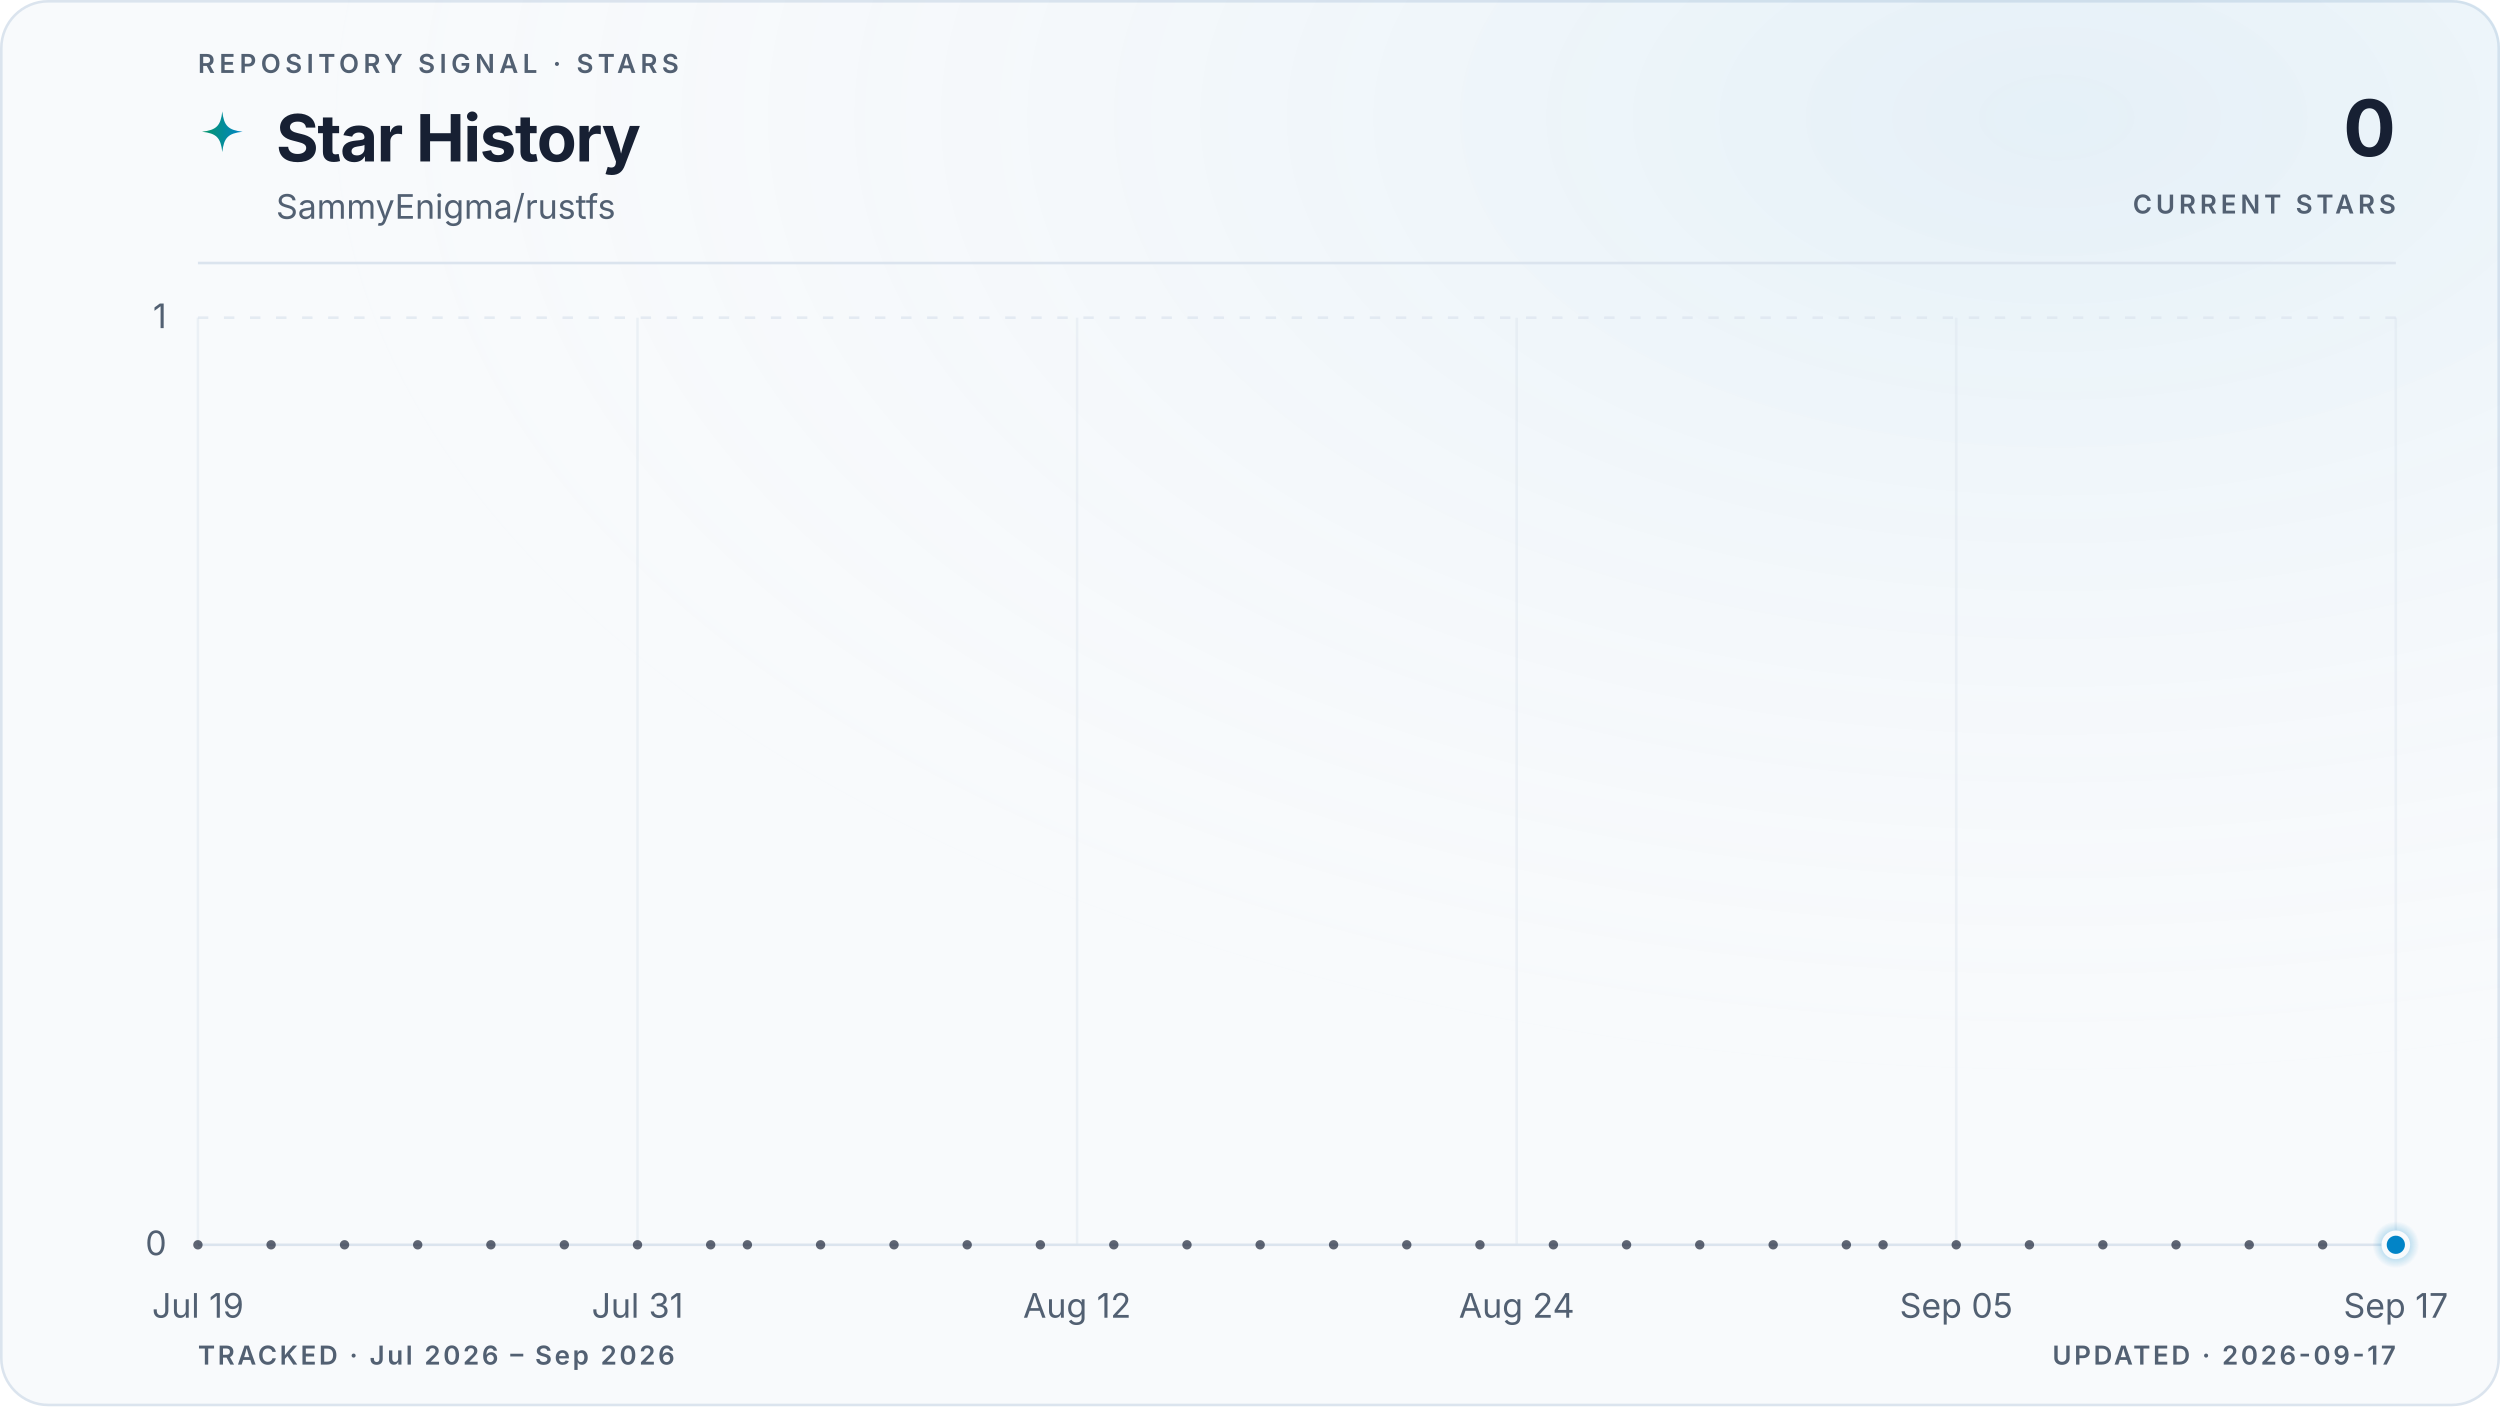
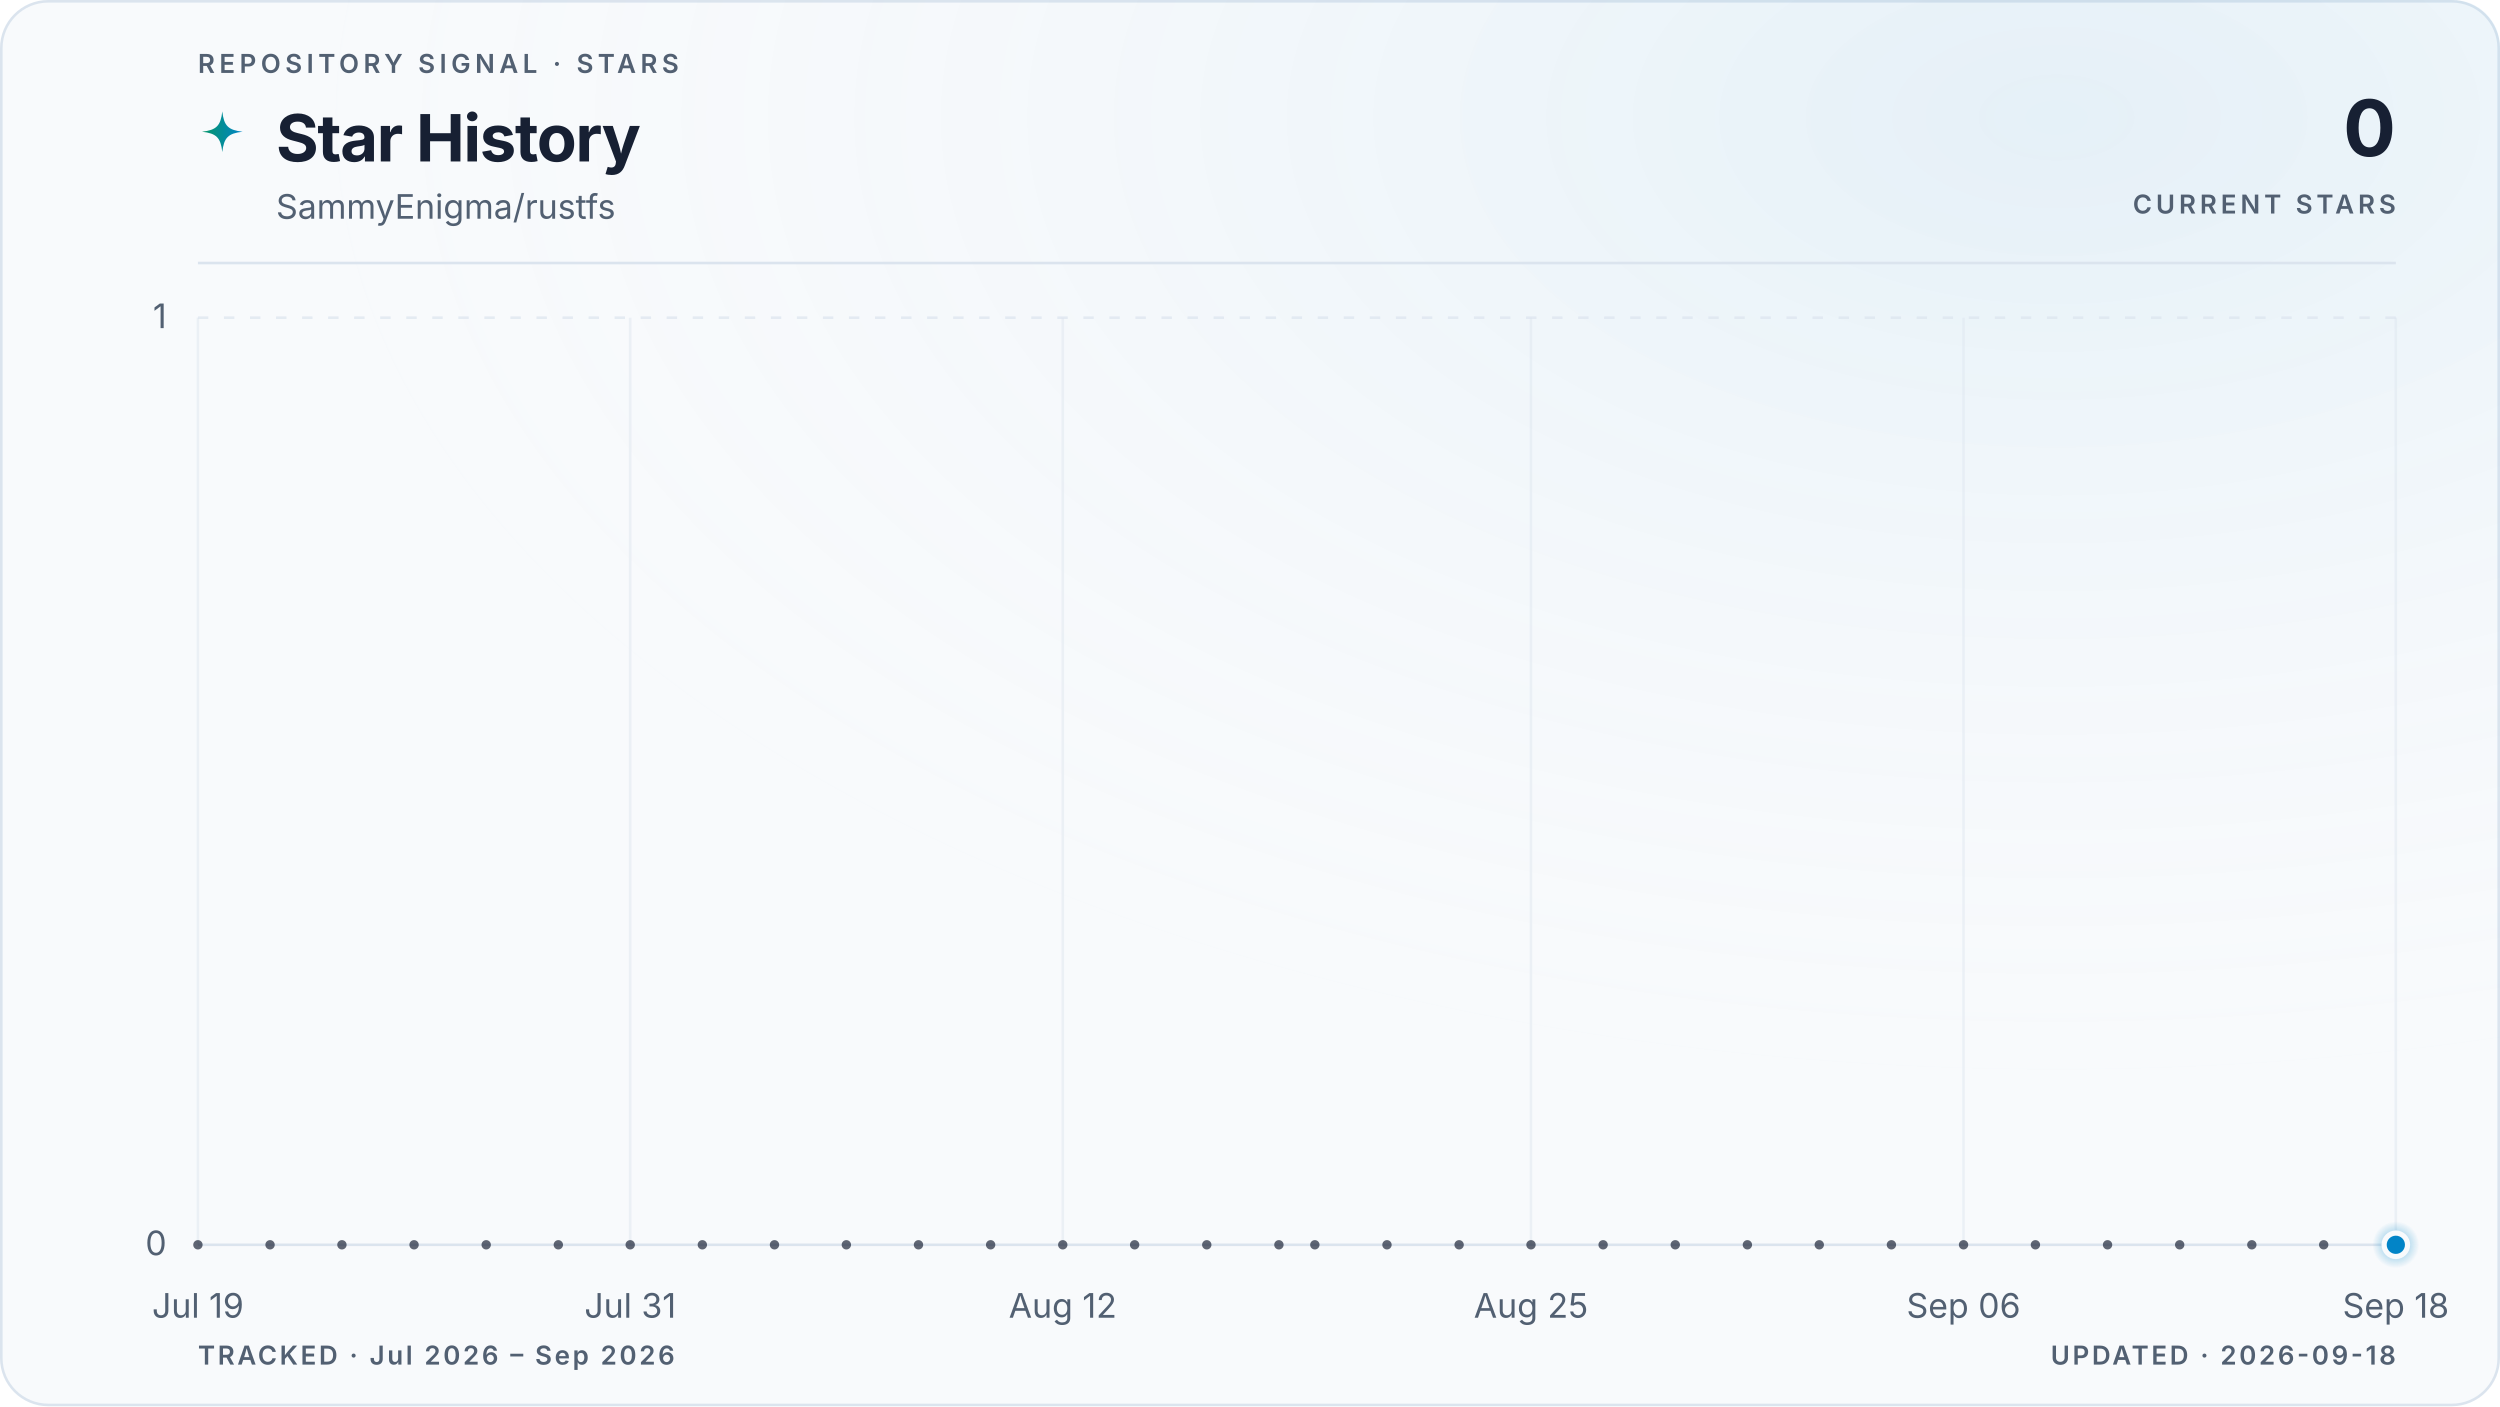
<svg xmlns="http://www.w3.org/2000/svg" viewBox="0 0 960 540" role="img" aria-labelledby="title description" data-style="gradient" data-variant="glow" data-layout="editorial" data-animated="true">
  <defs>
    <linearGradient id="trend" x1="0" y1="0" x2="1" y2="0">
      <stop offset="0%" stop-color="#059669" />
      <stop offset="100%" stop-color="#0284c7" />
    </linearGradient>
    <linearGradient id="area" x1="0" y1="0" x2="0" y2="1">
      <stop offset="0%" stop-color="#059669" stop-opacity="0.22" />
      <stop offset="55%" stop-color="#0284c7" stop-opacity="0.06" />
      <stop offset="100%" stop-color="#0284c7" stop-opacity="0" />
    </linearGradient>
    <radialGradient id="marker-halo" cx="50%" cy="50%" r="50%">
      <stop offset="0%" stop-color="#0284c7" stop-opacity="0.55" />
      <stop offset="100%" stop-color="#0284c7" stop-opacity="0" />
    </radialGradient>
    <radialGradient id="surface-glow" cx="82%" cy="8%" r="70%">
      <stop offset="0%" stop-color="#0284c7" stop-opacity="0.08" />
      <stop offset="100%" stop-color="#f8fafc" stop-opacity="0" />
    </radialGradient>
    <filter id="trend-glow" x="-20%" y="-20%" width="140%" height="140%">
      <feGaussianBlur stdDeviation="5" />
    </filter>
  </defs>
  <style>
.trend-enter{transform-box:fill-box;transform-origin:center;animation:trend-enter 520ms cubic-bezier(0.16,1,0.3,1)}
.marker-enter{transform-box:fill-box;transform-origin:center;animation:marker-enter 320ms cubic-bezier(0.16,1,0.3,1) 200ms both}
.marker-pulse{transform-box:fill-box;transform-origin:center;animation:marker-pulse 2.6s ease-out infinite}
@keyframes trend-enter{from{opacity:.35;transform:translateY(10px)}to{opacity:1;transform:translateY(0)}}
@keyframes marker-enter{from{opacity:0;transform:scale(.4)}to{opacity:1;transform:scale(1)}}
@keyframes marker-pulse{0%{opacity:.5;transform:scale(.7)}70%,100%{opacity:0;transform:scale(2.1)}}
@media (prefers-reduced-motion:reduce){.trend-enter,.marker-enter,.marker-pulse{animation:none!important}}
@media (prefers-reduced-motion:reduce){.marker-pulse{opacity:0}}
</style>
  <rect x="0.5" y="0.5" width="959" height="539" fill="#f8fafc" stroke="#dbe4ee" stroke-width="1" rx="18" />
  <rect width="960" height="540" fill="url(#surface-glow)" rx="18" />
  <text x="76" y="28" fill="#526072" font-family="ui-sans-serif, system-ui, -apple-system, BlinkMacSystemFont, 'Segoe UI', sans-serif" font-size="10" font-weight="600" letter-spacing="1.7">REPOSITORY SIGNAL · STARS</text>
  <path d="M12 1c.8 7.1 2.9 9.2 10 10-7.1.8-9.2 2.9-10 10-.8-7.1-2.9-9.2-10-10 7.1-.8 9.2-2.9 10-10Z" transform="translate(76 42) scale(.78)" fill="url(#trend)" aria-hidden="true" />
  <text x="106" y="62" fill="#172033" font-family="ui-sans-serif, system-ui, -apple-system, BlinkMacSystemFont, 'Segoe UI', sans-serif" font-size="25" font-weight="700" letter-spacing="-0.5">Star History</text>
  <text x="106" y="84" fill="#526072" font-family="ui-sans-serif, system-ui, -apple-system, BlinkMacSystemFont, 'Segoe UI', sans-serif" font-size="13">SammyEnigma/rustfs</text>
  <text x="920" y="60" fill="#172033" font-family="ui-sans-serif, system-ui, -apple-system, BlinkMacSystemFont, 'Segoe UI', sans-serif" font-size="30" font-weight="700" letter-spacing="-0.6" text-anchor="end">0</text>
  <text x="920" y="82" fill="#526072" font-family="ui-sans-serif, system-ui, -apple-system, BlinkMacSystemFont, 'Segoe UI', sans-serif" font-size="10" font-weight="600" letter-spacing="1.5" text-anchor="end">CURRENT STARS</text>
  <line x1="76" y1="101" x2="920" y2="101" stroke="#dbe4ee" stroke-width="1" />
  <line x1="76" y1="478.0" x2="920" y2="478.0" stroke="#dbe4ee" stroke-width="1" stroke-dasharray="0" opacity="1" />
  <text x="64" y="482.0" fill="#526072" font-family="ui-sans-serif, system-ui, -apple-system, BlinkMacSystemFont, 'Segoe UI', sans-serif" font-size="13" text-anchor="end">0</text>
  <line x1="76" y1="122.0" x2="920" y2="122.0" stroke="#dbe4ee" stroke-width="1" stroke-dasharray="4 6" opacity="0.7" />
  <text x="64" y="126.0" fill="#526072" font-family="ui-sans-serif, system-ui, -apple-system, BlinkMacSystemFont, 'Segoe UI', sans-serif" font-size="13" text-anchor="end">1</text>
  <line x1="76.0" y1="122" x2="76.0" y2="478" stroke="#dbe4ee" stroke-width="1" opacity="0.45" />
  <text x="76.0" y="506" fill="#526072" font-family="ui-sans-serif, system-ui, -apple-system, BlinkMacSystemFont, 'Segoe UI', sans-serif" font-size="13" text-anchor="middle">Jul 19</text>
-   <line x1="244.8" y1="122" x2="244.8" y2="478" stroke="#dbe4ee" stroke-width="1" opacity="0.45" />
-   <text x="244.8" y="506" fill="#526072" font-family="ui-sans-serif, system-ui, -apple-system, BlinkMacSystemFont, 'Segoe UI', sans-serif" font-size="13" text-anchor="middle">Jul 31</text>
-   <line x1="413.6" y1="122" x2="413.6" y2="478" stroke="#dbe4ee" stroke-width="1" opacity="0.45" />
-   <text x="413.6" y="506" fill="#526072" font-family="ui-sans-serif, system-ui, -apple-system, BlinkMacSystemFont, 'Segoe UI', sans-serif" font-size="13" text-anchor="middle">Aug 12</text>
-   <line x1="582.4" y1="122" x2="582.4" y2="478" stroke="#dbe4ee" stroke-width="1" opacity="0.45" />
-   <text x="582.4" y="506" fill="#526072" font-family="ui-sans-serif, system-ui, -apple-system, BlinkMacSystemFont, 'Segoe UI', sans-serif" font-size="13" text-anchor="middle">Aug 24</text>
-   <line x1="751.2" y1="122" x2="751.2" y2="478" stroke="#dbe4ee" stroke-width="1" opacity="0.45" />
-   <text x="751.2" y="506" fill="#526072" font-family="ui-sans-serif, system-ui, -apple-system, BlinkMacSystemFont, 'Segoe UI', sans-serif" font-size="13" text-anchor="middle">Sep 05</text>
+   <line x1="242.0" y1="122" x2="242.0" y2="478" stroke="#dbe4ee" stroke-width="1" opacity="0.45" />
+   <text x="242.0" y="506" fill="#526072" font-family="ui-sans-serif, system-ui, -apple-system, BlinkMacSystemFont, 'Segoe UI', sans-serif" font-size="13" text-anchor="middle">Jul 31</text>
+   <line x1="408.1" y1="122" x2="408.1" y2="478" stroke="#dbe4ee" stroke-width="1" opacity="0.45" />
+   <text x="408.1" y="506" fill="#526072" font-family="ui-sans-serif, system-ui, -apple-system, BlinkMacSystemFont, 'Segoe UI', sans-serif" font-size="13" text-anchor="middle">Aug 12</text>
+   <line x1="587.9" y1="122" x2="587.9" y2="478" stroke="#dbe4ee" stroke-width="1" opacity="0.45" />
+   <text x="587.9" y="506" fill="#526072" font-family="ui-sans-serif, system-ui, -apple-system, BlinkMacSystemFont, 'Segoe UI', sans-serif" font-size="13" text-anchor="middle">Aug 25</text>
+   <line x1="754.0" y1="122" x2="754.0" y2="478" stroke="#dbe4ee" stroke-width="1" opacity="0.45" />
+   <text x="754.0" y="506" fill="#526072" font-family="ui-sans-serif, system-ui, -apple-system, BlinkMacSystemFont, 'Segoe UI', sans-serif" font-size="13" text-anchor="middle">Sep 06</text>
  <line x1="920.0" y1="122" x2="920.0" y2="478" stroke="#dbe4ee" stroke-width="1" opacity="0.45" />
-   <text x="920.0" y="506" fill="#526072" font-family="ui-sans-serif, system-ui, -apple-system, BlinkMacSystemFont, 'Segoe UI', sans-serif" font-size="13" text-anchor="middle">Sep 17</text>
+   <text x="920.0" y="506" fill="#526072" font-family="ui-sans-serif, system-ui, -apple-system, BlinkMacSystemFont, 'Segoe UI', sans-serif" font-size="13" text-anchor="middle">Sep 18</text>
  <g class="trend-enter">
-     <path d="M 76.0 478.0 C 80.7 478.0, 85.4 478.0, 90.1 478.0 C 94.8 478.0, 99.4 478.0, 104.1 478.0 C 108.8 478.0, 113.5 478.0, 118.2 478.0 C 122.9 478.0, 127.6 478.0, 132.3 478.0 C 137.0 478.0, 141.6 478.0, 146.3 478.0 C 151.0 478.0, 155.7 478.0, 160.4 478.0 C 165.1 478.0, 169.8 478.0, 174.5 478.0 C 179.2 478.0, 183.8 478.0, 188.5 478.0 C 193.2 478.0, 197.9 478.0, 202.6 478.0 C 207.3 478.0, 212.0 478.0, 216.7 478.0 C 221.4 478.0, 226.0 478.0, 230.7 478.0 C 235.4 478.0, 240.1 478.0, 244.8 478.0 C 249.5 478.0, 254.2 478.0, 258.9 478.0 C 263.6 478.0, 268.2 478.0, 272.9 478.0 C 277.6 478.0, 282.3 478.0, 287.0 478.0 C 291.7 478.0, 296.4 478.0, 301.1 478.0 C 305.8 478.0, 310.4 478.0, 315.1 478.0 C 319.8 478.0, 324.5 478.0, 329.2 478.0 C 333.9 478.0, 338.6 478.0, 343.3 478.0 C 348.0 478.0, 352.6 478.0, 357.3 478.0 C 362.0 478.0, 366.7 478.0, 371.4 478.0 C 376.1 478.0, 380.8 478.0, 385.5 478.0 C 390.2 478.0, 394.8 478.0, 399.5 478.0 C 404.2 478.0, 408.9 478.0, 413.6 478.0 C 418.3 478.0, 423.0 478.0, 427.7 478.0 C 432.4 478.0, 437.0 478.0, 441.7 478.0 C 446.4 478.0, 451.1 478.0, 455.8 478.0 C 460.5 478.0, 465.2 478.0, 469.9 478.0 C 474.6 478.0, 479.2 478.0, 483.9 478.0 C 488.6 478.0, 493.3 478.0, 498.0 478.0 C 502.7 478.0, 507.4 478.0, 512.1 478.0 C 516.8 478.0, 521.4 478.0, 526.1 478.0 C 530.8 478.0, 535.5 478.0, 540.2 478.0 C 544.9 478.0, 549.6 478.0, 554.3 478.0 C 559.0 478.0, 563.6 478.0, 568.3 478.0 C 573.0 478.0, 577.7 478.0, 582.4 478.0 C 587.1 478.0, 591.8 478.0, 596.5 478.0 C 601.2 478.0, 605.8 478.0, 610.5 478.0 C 615.2 478.0, 619.9 478.0, 624.6 478.0 C 629.3 478.0, 634.0 478.0, 638.7 478.0 C 643.4 478.0, 648.0 478.0, 652.7 478.0 C 657.4 478.0, 662.1 478.0, 666.8 478.0 C 671.5 478.0, 676.2 478.0, 680.9 478.0 C 685.6 478.0, 690.2 478.0, 694.9 478.0 C 699.6 478.0, 704.3 478.0, 709.0 478.0 C 713.7 478.0, 718.4 478.0, 723.1 478.0 C 727.8 478.0, 732.4 478.0, 737.1 478.0 C 741.8 478.0, 746.5 478.0, 751.2 478.0 C 755.9 478.0, 760.6 478.0, 765.3 478.0 C 770.0 478.0, 774.6 478.0, 779.3 478.0 C 784.0 478.0, 788.7 478.0, 793.4 478.0 C 798.1 478.0, 802.8 478.0, 807.5 478.0 C 812.2 478.0, 816.8 478.0, 821.5 478.0 C 826.2 478.0, 830.9 478.0, 835.6 478.0 C 840.3 478.0, 845.0 478.0, 849.7 478.0 C 854.4 478.0, 859.0 478.0, 863.7 478.0 C 868.4 478.0, 873.1 478.0, 877.8 478.0 C 882.5 478.0, 887.2 478.0, 891.9 478.0 C 896.6 478.0, 901.2 478.0, 905.9 478.0 C 910.6 478.0, 915.3 478.0, 920.0 478.0 L 920.0 478.0 L 76.0 478.0 Z" fill="url(#area)" />
-     <path d="M 76.0 478.0 C 80.7 478.0, 85.4 478.0, 90.1 478.0 C 94.8 478.0, 99.4 478.0, 104.1 478.0 C 108.8 478.0, 113.5 478.0, 118.2 478.0 C 122.9 478.0, 127.6 478.0, 132.3 478.0 C 137.0 478.0, 141.6 478.0, 146.3 478.0 C 151.0 478.0, 155.7 478.0, 160.4 478.0 C 165.1 478.0, 169.8 478.0, 174.5 478.0 C 179.2 478.0, 183.8 478.0, 188.5 478.0 C 193.2 478.0, 197.9 478.0, 202.6 478.0 C 207.3 478.0, 212.0 478.0, 216.7 478.0 C 221.4 478.0, 226.0 478.0, 230.7 478.0 C 235.4 478.0, 240.1 478.0, 244.8 478.0 C 249.5 478.0, 254.2 478.0, 258.9 478.0 C 263.6 478.0, 268.2 478.0, 272.9 478.0 C 277.6 478.0, 282.3 478.0, 287.0 478.0 C 291.7 478.0, 296.4 478.0, 301.1 478.0 C 305.8 478.0, 310.4 478.0, 315.1 478.0 C 319.8 478.0, 324.5 478.0, 329.2 478.0 C 333.9 478.0, 338.6 478.0, 343.3 478.0 C 348.0 478.0, 352.6 478.0, 357.3 478.0 C 362.0 478.0, 366.7 478.0, 371.4 478.0 C 376.1 478.0, 380.8 478.0, 385.5 478.0 C 390.2 478.0, 394.8 478.0, 399.5 478.0 C 404.2 478.0, 408.9 478.0, 413.6 478.0 C 418.3 478.0, 423.0 478.0, 427.7 478.0 C 432.4 478.0, 437.0 478.0, 441.7 478.0 C 446.4 478.0, 451.1 478.0, 455.8 478.0 C 460.5 478.0, 465.2 478.0, 469.9 478.0 C 474.6 478.0, 479.2 478.0, 483.9 478.0 C 488.6 478.0, 493.3 478.0, 498.0 478.0 C 502.7 478.0, 507.4 478.0, 512.1 478.0 C 516.8 478.0, 521.4 478.0, 526.1 478.0 C 530.8 478.0, 535.5 478.0, 540.2 478.0 C 544.9 478.0, 549.6 478.0, 554.3 478.0 C 559.0 478.0, 563.6 478.0, 568.3 478.0 C 573.0 478.0, 577.7 478.0, 582.4 478.0 C 587.1 478.0, 591.8 478.0, 596.5 478.0 C 601.2 478.0, 605.8 478.0, 610.5 478.0 C 615.2 478.0, 619.9 478.0, 624.6 478.0 C 629.3 478.0, 634.0 478.0, 638.7 478.0 C 643.4 478.0, 648.0 478.0, 652.7 478.0 C 657.4 478.0, 662.1 478.0, 666.8 478.0 C 671.5 478.0, 676.2 478.0, 680.9 478.0 C 685.6 478.0, 690.2 478.0, 694.9 478.0 C 699.6 478.0, 704.3 478.0, 709.0 478.0 C 713.7 478.0, 718.4 478.0, 723.1 478.0 C 727.8 478.0, 732.4 478.0, 737.1 478.0 C 741.8 478.0, 746.5 478.0, 751.2 478.0 C 755.9 478.0, 760.6 478.0, 765.3 478.0 C 770.0 478.0, 774.6 478.0, 779.3 478.0 C 784.0 478.0, 788.7 478.0, 793.4 478.0 C 798.1 478.0, 802.8 478.0, 807.5 478.0 C 812.2 478.0, 816.8 478.0, 821.5 478.0 C 826.2 478.0, 830.9 478.0, 835.6 478.0 C 840.3 478.0, 845.0 478.0, 849.7 478.0 C 854.4 478.0, 859.0 478.0, 863.7 478.0 C 868.4 478.0, 873.1 478.0, 877.8 478.0 C 882.5 478.0, 887.2 478.0, 891.9 478.0 C 896.6 478.0, 901.2 478.0, 905.9 478.0 C 910.6 478.0, 915.3 478.0, 920.0 478.0" fill="none" stroke="url(#trend)" stroke-width="10" stroke-linecap="round" stroke-linejoin="round" opacity="0.10" filter="url(#trend-glow)" />
-     <path d="M 76.0 478.0 C 80.7 478.0, 85.4 478.0, 90.1 478.0 C 94.8 478.0, 99.4 478.0, 104.1 478.0 C 108.8 478.0, 113.5 478.0, 118.2 478.0 C 122.9 478.0, 127.6 478.0, 132.3 478.0 C 137.0 478.0, 141.6 478.0, 146.3 478.0 C 151.0 478.0, 155.7 478.0, 160.4 478.0 C 165.1 478.0, 169.8 478.0, 174.5 478.0 C 179.2 478.0, 183.8 478.0, 188.5 478.0 C 193.2 478.0, 197.9 478.0, 202.6 478.0 C 207.3 478.0, 212.0 478.0, 216.7 478.0 C 221.4 478.0, 226.0 478.0, 230.7 478.0 C 235.4 478.0, 240.1 478.0, 244.8 478.0 C 249.5 478.0, 254.2 478.0, 258.9 478.0 C 263.6 478.0, 268.2 478.0, 272.9 478.0 C 277.6 478.0, 282.3 478.0, 287.0 478.0 C 291.7 478.0, 296.4 478.0, 301.1 478.0 C 305.8 478.0, 310.4 478.0, 315.1 478.0 C 319.8 478.0, 324.5 478.0, 329.2 478.0 C 333.9 478.0, 338.6 478.0, 343.3 478.0 C 348.0 478.0, 352.6 478.0, 357.3 478.0 C 362.0 478.0, 366.7 478.0, 371.4 478.0 C 376.1 478.0, 380.8 478.0, 385.5 478.0 C 390.2 478.0, 394.8 478.0, 399.5 478.0 C 404.2 478.0, 408.9 478.0, 413.6 478.0 C 418.3 478.0, 423.0 478.0, 427.7 478.0 C 432.4 478.0, 437.0 478.0, 441.7 478.0 C 446.4 478.0, 451.1 478.0, 455.8 478.0 C 460.5 478.0, 465.2 478.0, 469.9 478.0 C 474.6 478.0, 479.2 478.0, 483.9 478.0 C 488.6 478.0, 493.3 478.0, 498.0 478.0 C 502.7 478.0, 507.4 478.0, 512.1 478.0 C 516.8 478.0, 521.4 478.0, 526.1 478.0 C 530.8 478.0, 535.5 478.0, 540.2 478.0 C 544.9 478.0, 549.6 478.0, 554.3 478.0 C 559.0 478.0, 563.6 478.0, 568.3 478.0 C 573.0 478.0, 577.7 478.0, 582.4 478.0 C 587.1 478.0, 591.8 478.0, 596.5 478.0 C 601.2 478.0, 605.8 478.0, 610.5 478.0 C 615.2 478.0, 619.9 478.0, 624.6 478.0 C 629.3 478.0, 634.0 478.0, 638.7 478.0 C 643.4 478.0, 648.0 478.0, 652.7 478.0 C 657.4 478.0, 662.1 478.0, 666.8 478.0 C 671.5 478.0, 676.2 478.0, 680.9 478.0 C 685.6 478.0, 690.2 478.0, 694.9 478.0 C 699.6 478.0, 704.3 478.0, 709.0 478.0 C 713.7 478.0, 718.4 478.0, 723.1 478.0 C 727.8 478.0, 732.4 478.0, 737.1 478.0 C 741.8 478.0, 746.5 478.0, 751.2 478.0 C 755.9 478.0, 760.6 478.0, 765.3 478.0 C 770.0 478.0, 774.6 478.0, 779.3 478.0 C 784.0 478.0, 788.7 478.0, 793.4 478.0 C 798.1 478.0, 802.8 478.0, 807.5 478.0 C 812.2 478.0, 816.8 478.0, 821.5 478.0 C 826.2 478.0, 830.9 478.0, 835.6 478.0 C 840.3 478.0, 845.0 478.0, 849.7 478.0 C 854.4 478.0, 859.0 478.0, 863.7 478.0 C 868.4 478.0, 873.1 478.0, 877.8 478.0 C 882.5 478.0, 887.2 478.0, 891.9 478.0 C 896.6 478.0, 901.2 478.0, 905.9 478.0 C 910.6 478.0, 915.3 478.0, 920.0 478.0" fill="none" stroke="url(#trend)" stroke-width="3" stroke-linecap="round" stroke-linejoin="round" />
+     <path d="M 76.0 478.0 C 80.6 478.0, 85.2 478.0, 89.8 478.0 C 94.4 478.0, 99.1 478.0, 103.7 478.0 C 108.3 478.0, 112.9 478.0, 117.5 478.0 C 122.1 478.0, 126.7 478.0, 131.3 478.0 C 136.0 478.0, 140.6 478.0, 145.2 478.0 C 149.8 478.0, 154.4 478.0, 159.0 478.0 C 163.6 478.0, 168.2 478.0, 172.9 478.0 C 177.5 478.0, 182.1 478.0, 186.7 478.0 C 191.3 478.0, 195.9 478.0, 200.5 478.0 C 205.1 478.0, 209.7 478.0, 214.4 478.0 C 219.0 478.0, 223.6 478.0, 228.2 478.0 C 232.8 478.0, 237.4 478.0, 242.0 478.0 C 246.6 478.0, 251.3 478.0, 255.9 478.0 C 260.5 478.0, 265.1 478.0, 269.7 478.0 C 274.3 478.0, 278.9 478.0, 283.5 478.0 C 288.2 478.0, 292.8 478.0, 297.4 478.0 C 302.0 478.0, 306.6 478.0, 311.2 478.0 C 315.8 478.0, 320.4 478.0, 325.0 478.0 C 329.7 478.0, 334.3 478.0, 338.9 478.0 C 343.5 478.0, 348.1 478.0, 352.7 478.0 C 357.3 478.0, 361.9 478.0, 366.6 478.0 C 371.2 478.0, 375.8 478.0, 380.4 478.0 C 385.0 478.0, 389.6 478.0, 394.2 478.0 C 398.8 478.0, 403.5 478.0, 408.1 478.0 C 412.7 478.0, 417.3 478.0, 421.9 478.0 C 426.5 478.0, 431.1 478.0, 435.7 478.0 C 440.3 478.0, 445.0 478.0, 449.6 478.0 C 454.2 478.0, 458.8 478.0, 463.4 478.0 C 468.0 478.0, 472.6 478.0, 477.2 478.0 C 481.9 478.0, 486.5 478.0, 491.1 478.0 C 495.7 478.0, 500.3 478.0, 504.9 478.0 C 509.5 478.0, 514.1 478.0, 518.8 478.0 C 523.4 478.0, 528.0 478.0, 532.6 478.0 C 537.2 478.0, 541.8 478.0, 546.4 478.0 C 551.0 478.0, 555.7 478.0, 560.3 478.0 C 564.9 478.0, 569.5 478.0, 574.1 478.0 C 578.7 478.0, 583.3 478.0, 587.9 478.0 C 592.5 478.0, 597.2 478.0, 601.8 478.0 C 606.4 478.0, 611.0 478.0, 615.6 478.0 C 620.2 478.0, 624.8 478.0, 629.4 478.0 C 634.1 478.0, 638.7 478.0, 643.3 478.0 C 647.9 478.0, 652.5 478.0, 657.1 478.0 C 661.7 478.0, 666.3 478.0, 671.0 478.0 C 675.6 478.0, 680.2 478.0, 684.8 478.0 C 689.4 478.0, 694.0 478.0, 698.6 478.0 C 703.2 478.0, 707.8 478.0, 712.5 478.0 C 717.1 478.0, 721.7 478.0, 726.3 478.0 C 730.9 478.0, 735.5 478.0, 740.1 478.0 C 744.7 478.0, 749.4 478.0, 754.0 478.0 C 758.6 478.0, 763.2 478.0, 767.8 478.0 C 772.4 478.0, 777.0 478.0, 781.6 478.0 C 786.3 478.0, 790.9 478.0, 795.5 478.0 C 800.1 478.0, 804.7 478.0, 809.3 478.0 C 813.9 478.0, 818.5 478.0, 823.1 478.0 C 827.8 478.0, 832.4 478.0, 837.0 478.0 C 841.6 478.0, 846.2 478.0, 850.8 478.0 C 855.4 478.0, 860.0 478.0, 864.7 478.0 C 869.3 478.0, 873.9 478.0, 878.5 478.0 C 883.1 478.0, 887.7 478.0, 892.3 478.0 C 896.9 478.0, 901.6 478.0, 906.2 478.0 C 910.8 478.0, 915.4 478.0, 920.0 478.0 L 920.0 478.0 L 76.0 478.0 Z" fill="url(#area)" />
+     <path d="M 76.0 478.0 C 80.6 478.0, 85.2 478.0, 89.8 478.0 C 94.4 478.0, 99.1 478.0, 103.7 478.0 C 108.3 478.0, 112.9 478.0, 117.5 478.0 C 122.1 478.0, 126.7 478.0, 131.3 478.0 C 136.0 478.0, 140.6 478.0, 145.2 478.0 C 149.8 478.0, 154.4 478.0, 159.0 478.0 C 163.6 478.0, 168.2 478.0, 172.9 478.0 C 177.5 478.0, 182.1 478.0, 186.7 478.0 C 191.3 478.0, 195.9 478.0, 200.5 478.0 C 205.1 478.0, 209.7 478.0, 214.4 478.0 C 219.0 478.0, 223.6 478.0, 228.2 478.0 C 232.8 478.0, 237.4 478.0, 242.0 478.0 C 246.6 478.0, 251.3 478.0, 255.9 478.0 C 260.5 478.0, 265.1 478.0, 269.7 478.0 C 274.3 478.0, 278.9 478.0, 283.5 478.0 C 288.2 478.0, 292.8 478.0, 297.4 478.0 C 302.0 478.0, 306.6 478.0, 311.2 478.0 C 315.8 478.0, 320.4 478.0, 325.0 478.0 C 329.7 478.0, 334.3 478.0, 338.9 478.0 C 343.5 478.0, 348.1 478.0, 352.7 478.0 C 357.3 478.0, 361.9 478.0, 366.6 478.0 C 371.2 478.0, 375.8 478.0, 380.4 478.0 C 385.0 478.0, 389.6 478.0, 394.2 478.0 C 398.8 478.0, 403.5 478.0, 408.1 478.0 C 412.7 478.0, 417.3 478.0, 421.9 478.0 C 426.5 478.0, 431.1 478.0, 435.7 478.0 C 440.3 478.0, 445.0 478.0, 449.6 478.0 C 454.2 478.0, 458.8 478.0, 463.4 478.0 C 468.0 478.0, 472.6 478.0, 477.2 478.0 C 481.9 478.0, 486.5 478.0, 491.1 478.0 C 495.7 478.0, 500.3 478.0, 504.9 478.0 C 509.5 478.0, 514.1 478.0, 518.8 478.0 C 523.4 478.0, 528.0 478.0, 532.6 478.0 C 537.2 478.0, 541.8 478.0, 546.4 478.0 C 551.0 478.0, 555.7 478.0, 560.3 478.0 C 564.9 478.0, 569.5 478.0, 574.1 478.0 C 578.7 478.0, 583.3 478.0, 587.9 478.0 C 592.5 478.0, 597.2 478.0, 601.8 478.0 C 606.4 478.0, 611.0 478.0, 615.6 478.0 C 620.2 478.0, 624.8 478.0, 629.4 478.0 C 634.1 478.0, 638.7 478.0, 643.3 478.0 C 647.9 478.0, 652.5 478.0, 657.1 478.0 C 661.7 478.0, 666.3 478.0, 671.0 478.0 C 675.6 478.0, 680.2 478.0, 684.8 478.0 C 689.4 478.0, 694.0 478.0, 698.6 478.0 C 703.2 478.0, 707.8 478.0, 712.5 478.0 C 717.1 478.0, 721.7 478.0, 726.3 478.0 C 730.9 478.0, 735.5 478.0, 740.1 478.0 C 744.7 478.0, 749.4 478.0, 754.0 478.0 C 758.6 478.0, 763.2 478.0, 767.8 478.0 C 772.4 478.0, 777.0 478.0, 781.6 478.0 C 786.3 478.0, 790.9 478.0, 795.5 478.0 C 800.1 478.0, 804.7 478.0, 809.3 478.0 C 813.9 478.0, 818.5 478.0, 823.1 478.0 C 827.8 478.0, 832.4 478.0, 837.0 478.0 C 841.6 478.0, 846.2 478.0, 850.8 478.0 C 855.4 478.0, 860.0 478.0, 864.7 478.0 C 869.3 478.0, 873.9 478.0, 878.5 478.0 C 883.1 478.0, 887.7 478.0, 892.3 478.0 C 896.9 478.0, 901.6 478.0, 906.2 478.0 C 910.8 478.0, 915.4 478.0, 920.0 478.0" fill="none" stroke="url(#trend)" stroke-width="10" stroke-linecap="round" stroke-linejoin="round" opacity="0.10" filter="url(#trend-glow)" />
+     <path d="M 76.0 478.0 C 80.6 478.0, 85.2 478.0, 89.8 478.0 C 94.4 478.0, 99.1 478.0, 103.7 478.0 C 108.3 478.0, 112.9 478.0, 117.5 478.0 C 122.1 478.0, 126.7 478.0, 131.3 478.0 C 136.0 478.0, 140.6 478.0, 145.2 478.0 C 149.8 478.0, 154.4 478.0, 159.0 478.0 C 163.6 478.0, 168.2 478.0, 172.9 478.0 C 177.5 478.0, 182.1 478.0, 186.7 478.0 C 191.3 478.0, 195.9 478.0, 200.5 478.0 C 205.1 478.0, 209.7 478.0, 214.4 478.0 C 219.0 478.0, 223.6 478.0, 228.2 478.0 C 232.8 478.0, 237.4 478.0, 242.0 478.0 C 246.6 478.0, 251.3 478.0, 255.9 478.0 C 260.5 478.0, 265.1 478.0, 269.7 478.0 C 274.3 478.0, 278.9 478.0, 283.5 478.0 C 288.2 478.0, 292.8 478.0, 297.4 478.0 C 302.0 478.0, 306.6 478.0, 311.2 478.0 C 315.8 478.0, 320.4 478.0, 325.0 478.0 C 329.7 478.0, 334.3 478.0, 338.9 478.0 C 343.5 478.0, 348.1 478.0, 352.7 478.0 C 357.3 478.0, 361.9 478.0, 366.6 478.0 C 371.2 478.0, 375.8 478.0, 380.4 478.0 C 385.0 478.0, 389.6 478.0, 394.2 478.0 C 398.8 478.0, 403.5 478.0, 408.1 478.0 C 412.7 478.0, 417.3 478.0, 421.9 478.0 C 426.5 478.0, 431.1 478.0, 435.7 478.0 C 440.3 478.0, 445.0 478.0, 449.6 478.0 C 454.2 478.0, 458.8 478.0, 463.4 478.0 C 468.0 478.0, 472.6 478.0, 477.2 478.0 C 481.9 478.0, 486.5 478.0, 491.1 478.0 C 495.7 478.0, 500.3 478.0, 504.9 478.0 C 509.5 478.0, 514.1 478.0, 518.8 478.0 C 523.4 478.0, 528.0 478.0, 532.6 478.0 C 537.2 478.0, 541.8 478.0, 546.4 478.0 C 551.0 478.0, 555.7 478.0, 560.3 478.0 C 564.9 478.0, 569.5 478.0, 574.1 478.0 C 578.7 478.0, 583.3 478.0, 587.9 478.0 C 592.5 478.0, 597.2 478.0, 601.8 478.0 C 606.4 478.0, 611.0 478.0, 615.6 478.0 C 620.2 478.0, 624.8 478.0, 629.4 478.0 C 634.1 478.0, 638.7 478.0, 643.3 478.0 C 647.9 478.0, 652.5 478.0, 657.1 478.0 C 661.7 478.0, 666.3 478.0, 671.0 478.0 C 675.6 478.0, 680.2 478.0, 684.8 478.0 C 689.4 478.0, 694.0 478.0, 698.6 478.0 C 703.2 478.0, 707.8 478.0, 712.5 478.0 C 717.1 478.0, 721.7 478.0, 726.3 478.0 C 730.9 478.0, 735.5 478.0, 740.1 478.0 C 744.7 478.0, 749.4 478.0, 754.0 478.0 C 758.6 478.0, 763.2 478.0, 767.8 478.0 C 772.4 478.0, 777.0 478.0, 781.6 478.0 C 786.3 478.0, 790.9 478.0, 795.5 478.0 C 800.1 478.0, 804.7 478.0, 809.3 478.0 C 813.9 478.0, 818.5 478.0, 823.1 478.0 C 827.8 478.0, 832.4 478.0, 837.0 478.0 C 841.6 478.0, 846.2 478.0, 850.8 478.0 C 855.4 478.0, 860.0 478.0, 864.7 478.0 C 869.3 478.0, 873.9 478.0, 878.5 478.0 C 883.1 478.0, 887.7 478.0, 892.3 478.0 C 896.9 478.0, 901.6 478.0, 906.2 478.0 C 910.8 478.0, 915.4 478.0, 920.0 478.0" fill="none" stroke="url(#trend)" stroke-width="3" stroke-linecap="round" stroke-linejoin="round" />
    <g data-point-count="31" fill="#172033" opacity="0.68">
      <circle cx="76.0" cy="478.0" r="1.8" />
-       <circle cx="104.1" cy="478.0" r="1.8" />
-       <circle cx="132.3" cy="478.0" r="1.8" />
-       <circle cx="160.4" cy="478.0" r="1.8" />
-       <circle cx="188.5" cy="478.0" r="1.8" />
-       <circle cx="216.7" cy="478.0" r="1.8" />
-       <circle cx="244.8" cy="478.0" r="1.8" />
-       <circle cx="272.9" cy="478.0" r="1.8" />
-       <circle cx="287.0" cy="478.0" r="1.8" />
-       <circle cx="315.1" cy="478.0" r="1.8" />
-       <circle cx="343.3" cy="478.0" r="1.8" />
-       <circle cx="371.4" cy="478.0" r="1.8" />
-       <circle cx="399.5" cy="478.0" r="1.8" />
-       <circle cx="427.7" cy="478.0" r="1.8" />
-       <circle cx="455.8" cy="478.0" r="1.8" />
-       <circle cx="483.9" cy="478.0" r="1.8" />
-       <circle cx="512.1" cy="478.0" r="1.8" />
-       <circle cx="540.2" cy="478.0" r="1.8" />
-       <circle cx="568.3" cy="478.0" r="1.8" />
-       <circle cx="596.5" cy="478.0" r="1.8" />
-       <circle cx="624.6" cy="478.0" r="1.8" />
-       <circle cx="652.7" cy="478.0" r="1.8" />
-       <circle cx="680.9" cy="478.0" r="1.8" />
-       <circle cx="709.0" cy="478.0" r="1.8" />
-       <circle cx="723.1" cy="478.0" r="1.8" />
-       <circle cx="751.2" cy="478.0" r="1.8" />
-       <circle cx="779.3" cy="478.0" r="1.8" />
-       <circle cx="807.5" cy="478.0" r="1.8" />
-       <circle cx="835.6" cy="478.0" r="1.8" />
-       <circle cx="863.7" cy="478.0" r="1.8" />
-       <circle cx="891.9" cy="478.0" r="1.8" />
+       <circle cx="103.7" cy="478.0" r="1.8" />
+       <circle cx="131.3" cy="478.0" r="1.8" />
+       <circle cx="159.0" cy="478.0" r="1.8" />
+       <circle cx="186.7" cy="478.0" r="1.8" />
+       <circle cx="214.4" cy="478.0" r="1.8" />
+       <circle cx="242.0" cy="478.0" r="1.8" />
+       <circle cx="269.7" cy="478.0" r="1.8" />
+       <circle cx="297.4" cy="478.0" r="1.8" />
+       <circle cx="325.0" cy="478.0" r="1.8" />
+       <circle cx="352.7" cy="478.0" r="1.8" />
+       <circle cx="380.4" cy="478.0" r="1.8" />
+       <circle cx="408.1" cy="478.0" r="1.8" />
+       <circle cx="435.7" cy="478.0" r="1.8" />
+       <circle cx="463.4" cy="478.0" r="1.8" />
+       <circle cx="491.1" cy="478.0" r="1.8" />
+       <circle cx="504.9" cy="478.0" r="1.8" />
+       <circle cx="532.6" cy="478.0" r="1.8" />
+       <circle cx="560.3" cy="478.0" r="1.8" />
+       <circle cx="587.9" cy="478.0" r="1.8" />
+       <circle cx="615.6" cy="478.0" r="1.8" />
+       <circle cx="643.3" cy="478.0" r="1.8" />
+       <circle cx="671.0" cy="478.0" r="1.8" />
+       <circle cx="698.6" cy="478.0" r="1.8" />
+       <circle cx="726.3" cy="478.0" r="1.8" />
+       <circle cx="754.0" cy="478.0" r="1.8" />
+       <circle cx="781.6" cy="478.0" r="1.8" />
+       <circle cx="809.3" cy="478.0" r="1.8" />
+       <circle cx="837.0" cy="478.0" r="1.8" />
+       <circle cx="864.7" cy="478.0" r="1.8" />
+       <circle cx="892.3" cy="478.0" r="1.8" />
    </g>
  </g>
  <g class="marker-enter">
    <circle class="marker-pulse" cx="920.0" cy="478.0" r="9" fill="url(#marker-halo)" />
    <circle cx="920.0" cy="478.0" r="4.5" fill="#0284c7" stroke="#f8fafc" stroke-width="2" />
  </g>
  <text x="76" y="524" fill="#526072" font-family="ui-sans-serif, system-ui, -apple-system, BlinkMacSystemFont, 'Segoe UI', sans-serif" font-size="10" font-weight="600" letter-spacing="1">TRACKED · Jul 2026 – Sep 2026</text>
-   <text x="920" y="524" fill="#526072" font-family="ui-sans-serif, system-ui, -apple-system, BlinkMacSystemFont, 'Segoe UI', sans-serif" font-size="10" font-weight="600" letter-spacing="1" text-anchor="end">UPDATED · 2026-09-17</text>
+   <text x="920" y="524" fill="#526072" font-family="ui-sans-serif, system-ui, -apple-system, BlinkMacSystemFont, 'Segoe UI', sans-serif" font-size="10" font-weight="600" letter-spacing="1" text-anchor="end">UPDATED · 2026-09-18</text>
</svg>
